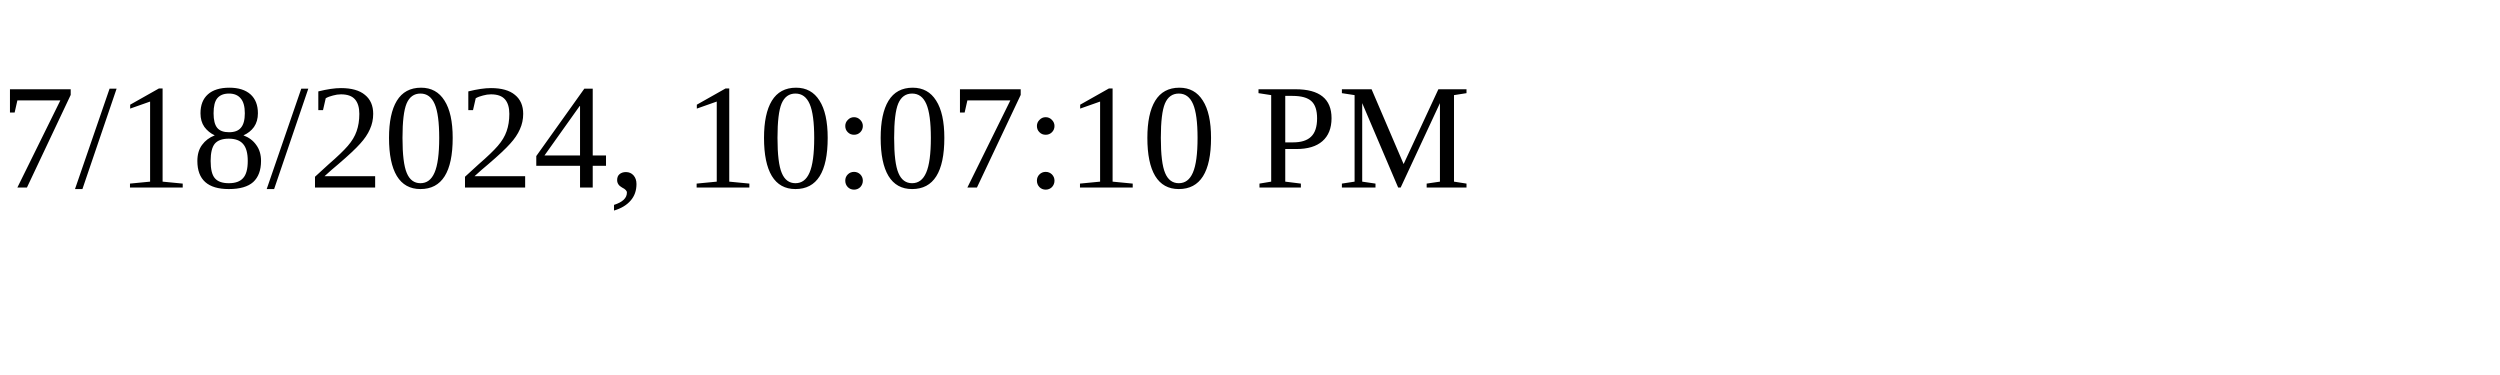
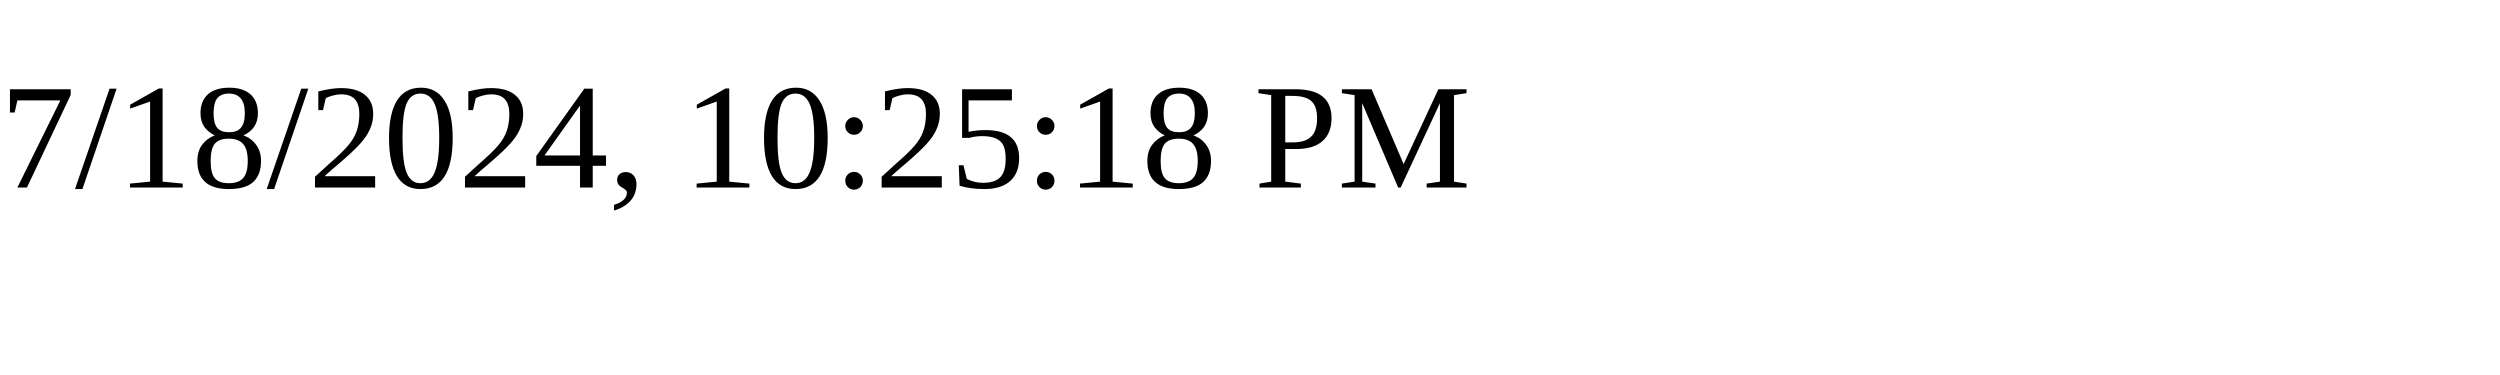
<svg xmlns="http://www.w3.org/2000/svg" height="30" width="200">
-   <text x="0" y="15">7/18/2024, 10:07:10 PM</text>
+   <text x="0" y="15">7/18/2024, 10:25:18 PM</text>
</svg>
